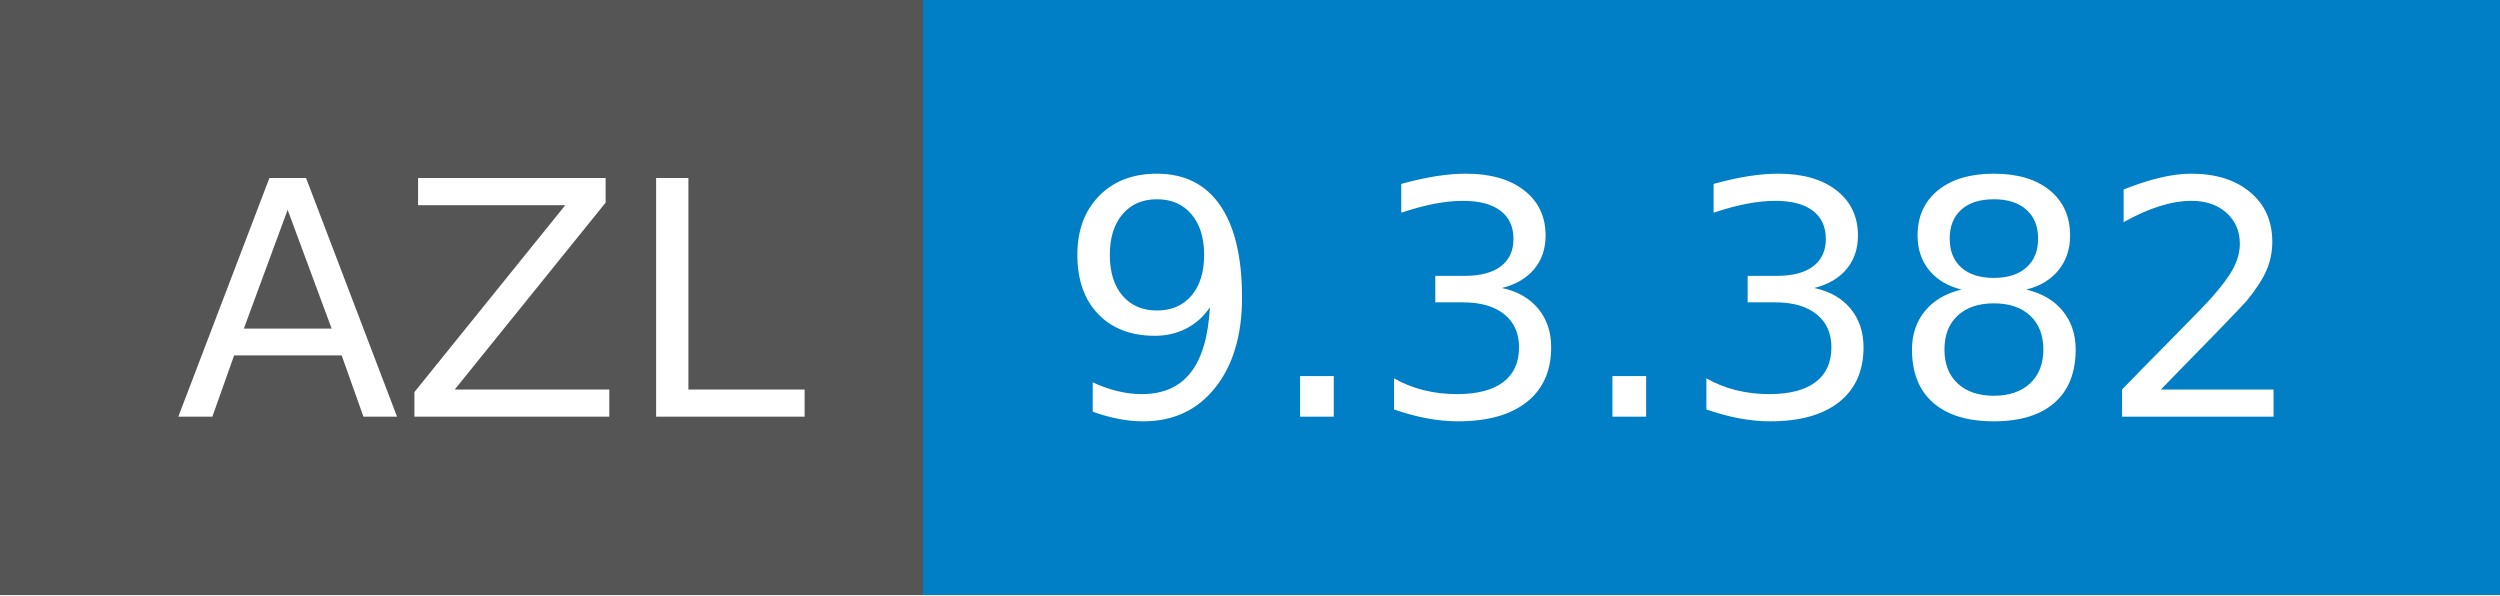
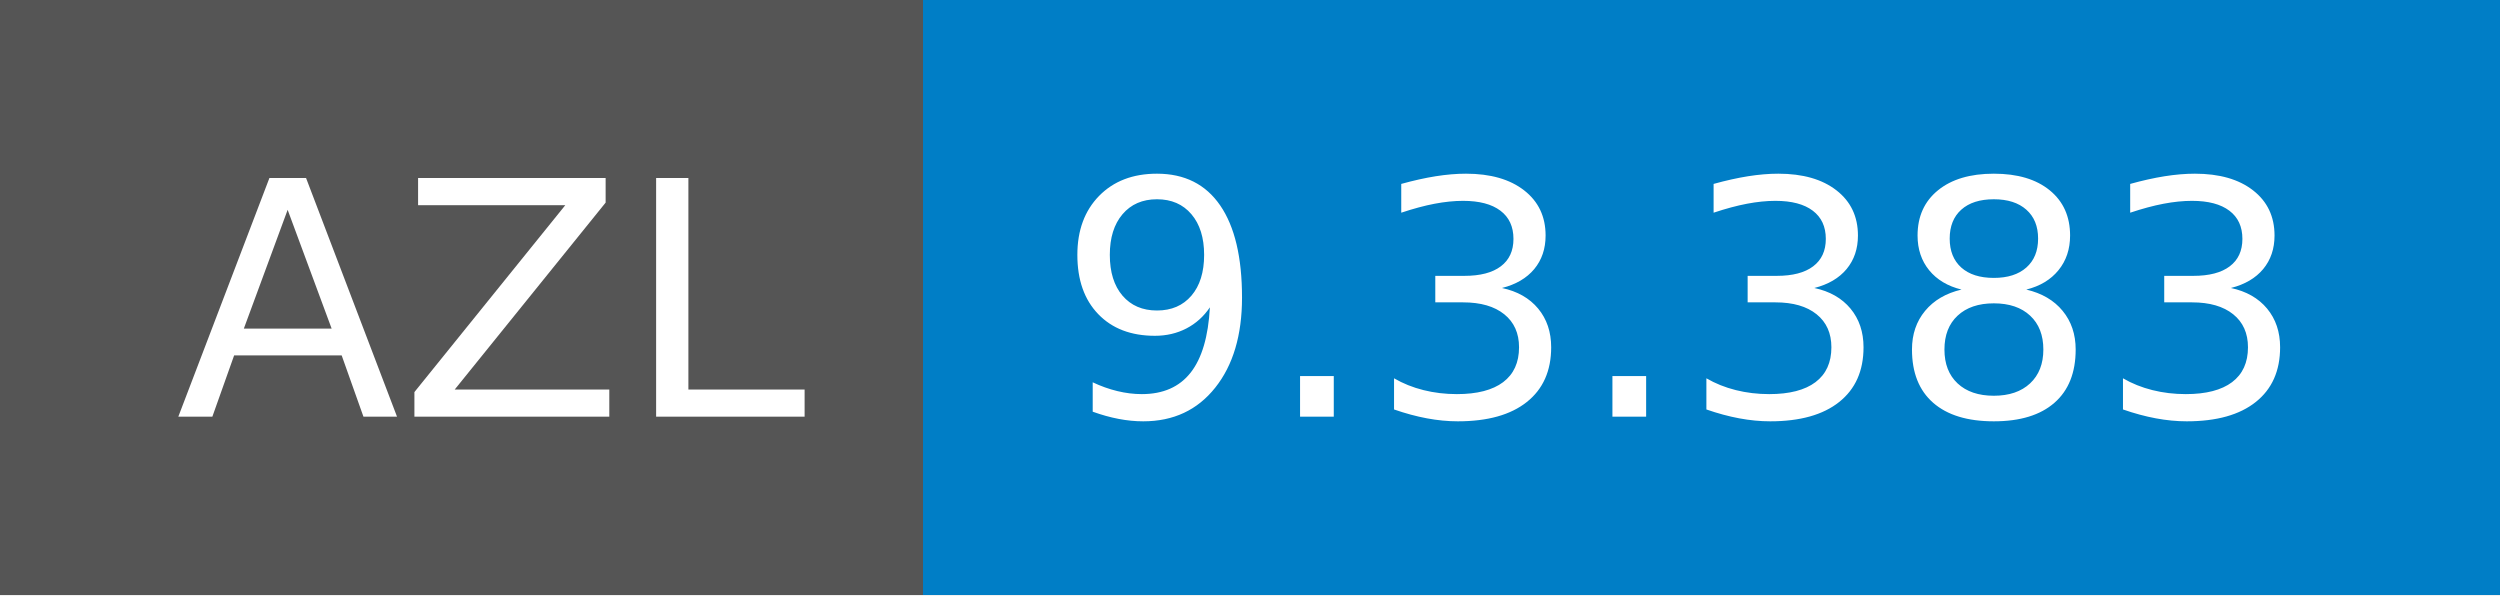
- <svg xmlns="http://www.w3.org/2000/svg" width="84" height="20" role="img" aria-label="AZL: 9.3.382">
+ <svg xmlns="http://www.w3.org/2000/svg" width="84" height="20" role="img" aria-label="AZL: 9.3.383">
  <g shape-rendering="crispEdges">
    <rect width="31" height="20" fill="#555" />
    <rect x="31" width="53" height="20" fill="#007ec6" />
  </g>
  <g fill="#fff" text-anchor="middle" font-family="Verdana,Geneva,DejaVu Sans,sans-serif" text-rendering="geometricPrecision" font-size="110">
    <text x="165" y="140" textLength="210" transform="scale(.1)">AZL</text>
-     <text x="565" y="140" textLength="430" transform="scale(.1)">9.3.382</text>
+     <text x="565" y="140" textLength="430" transform="scale(.1)">9.3.383</text>
  </g>
</svg>
